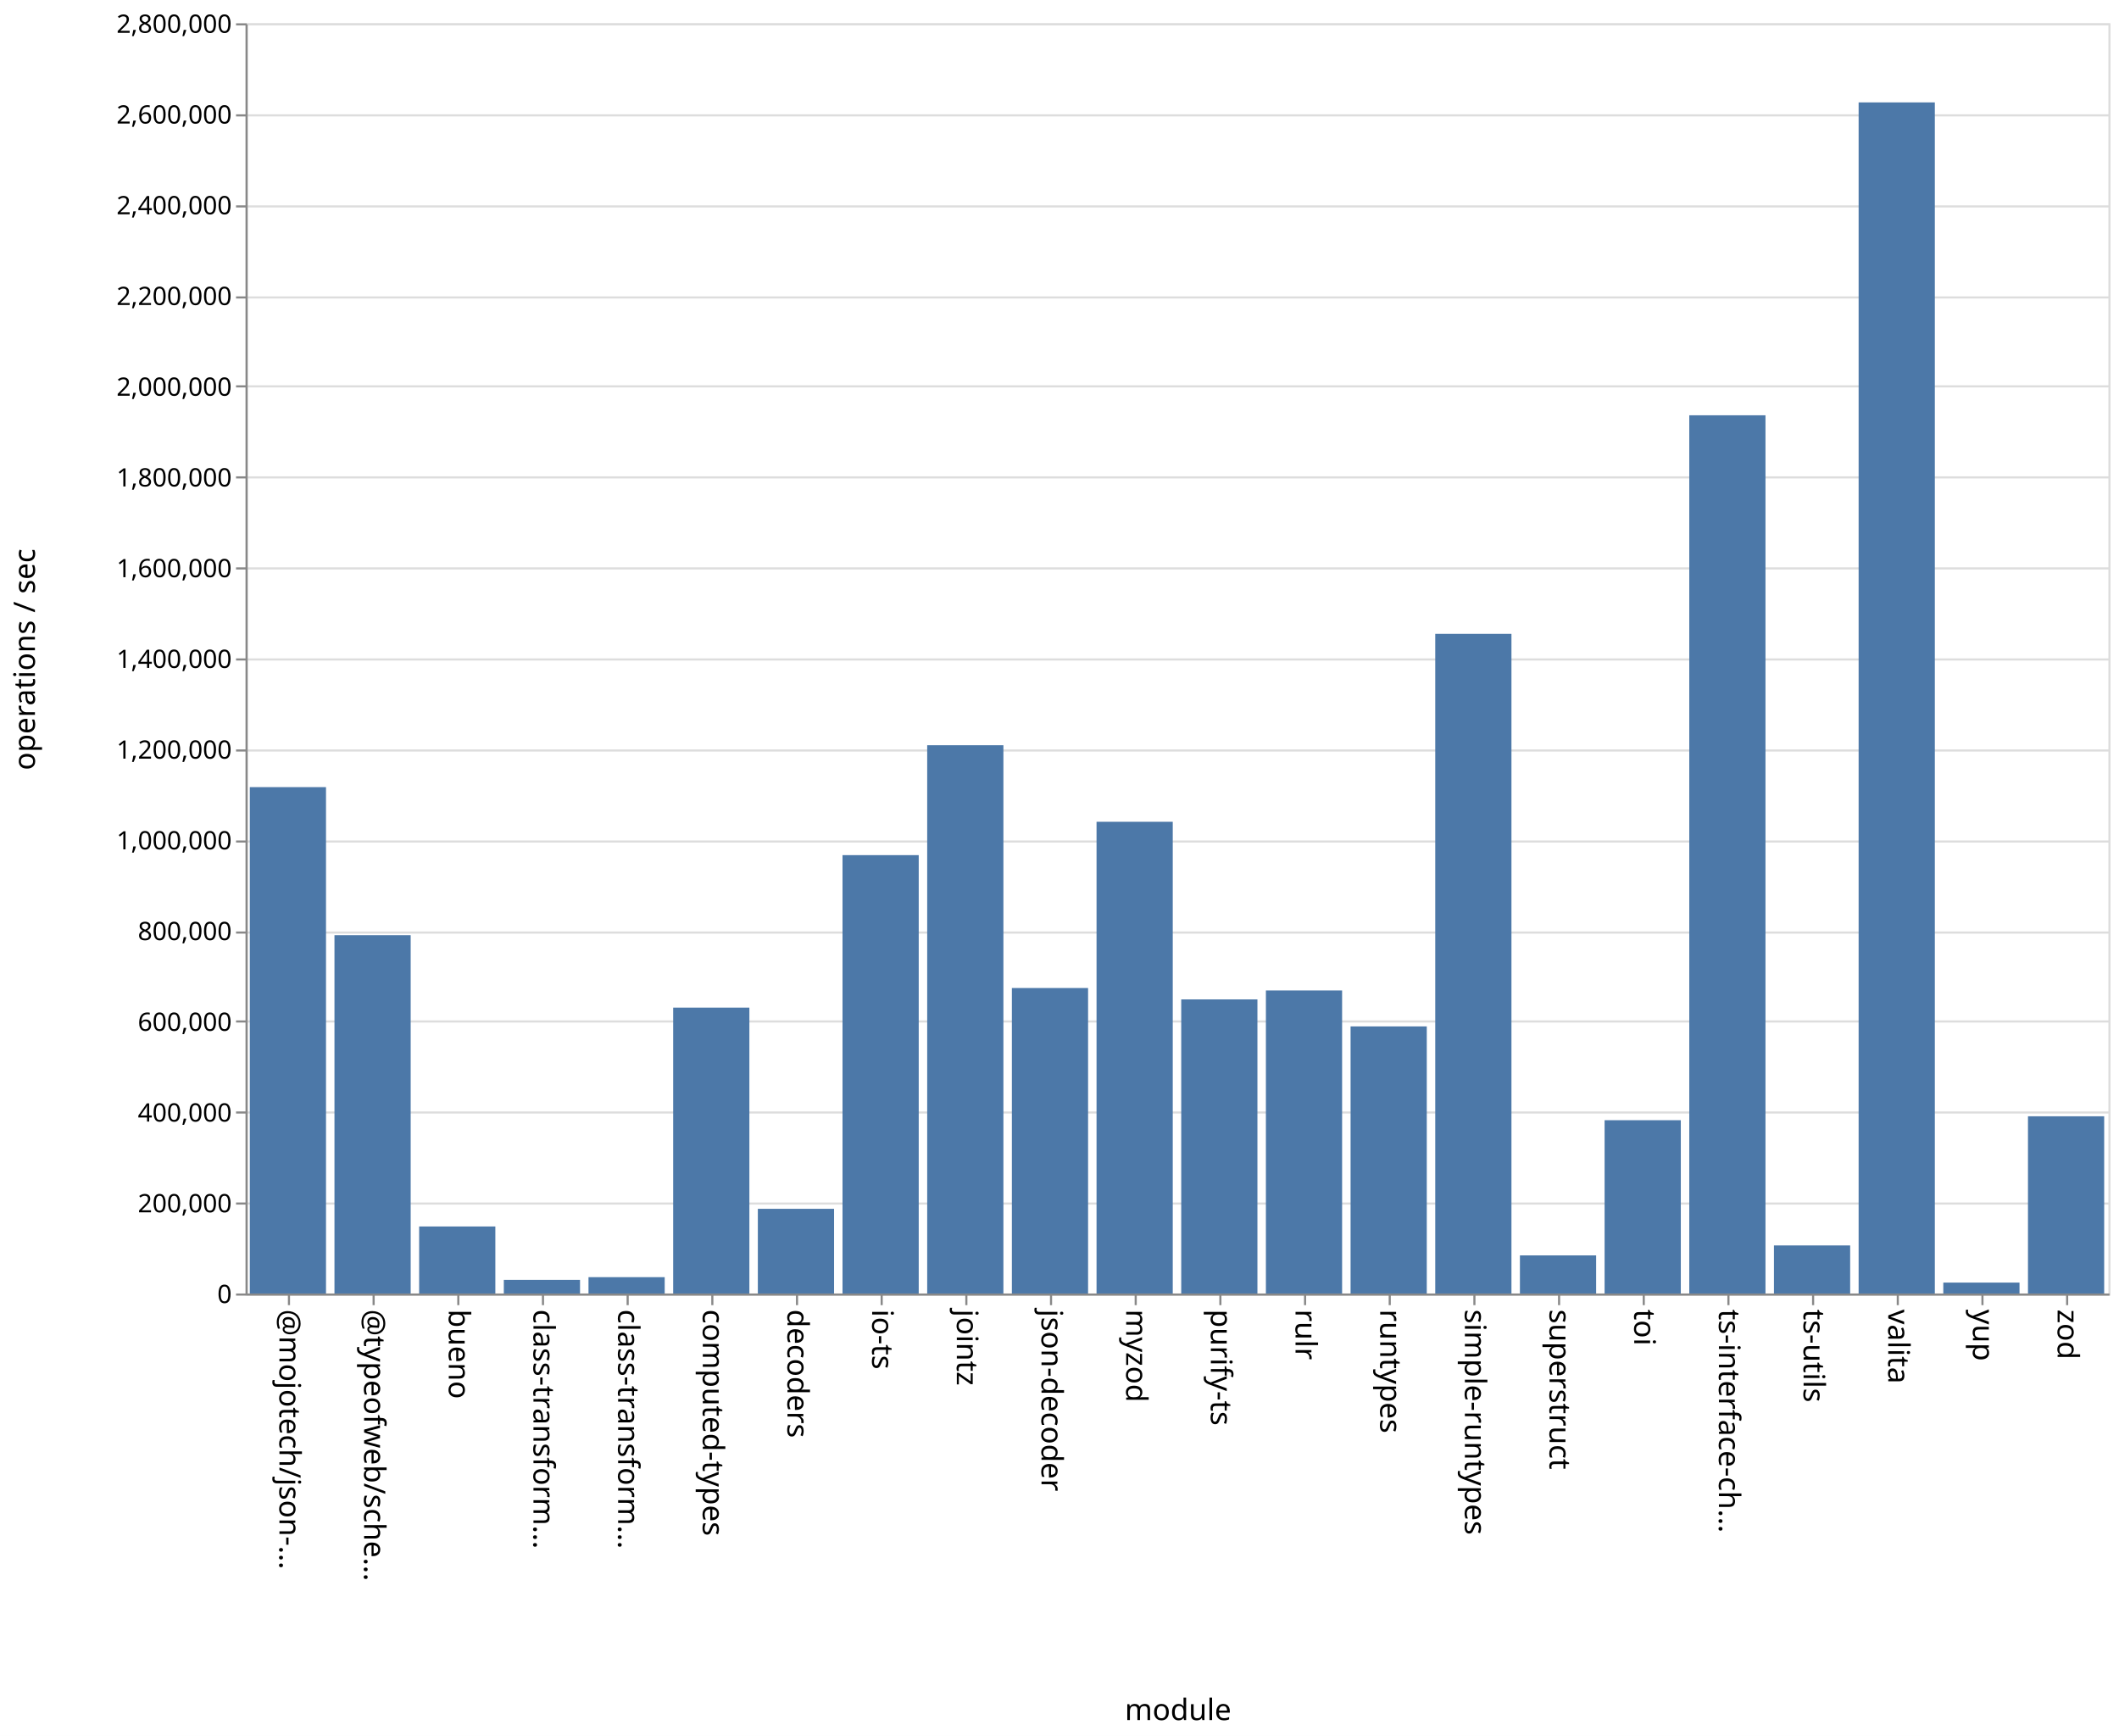
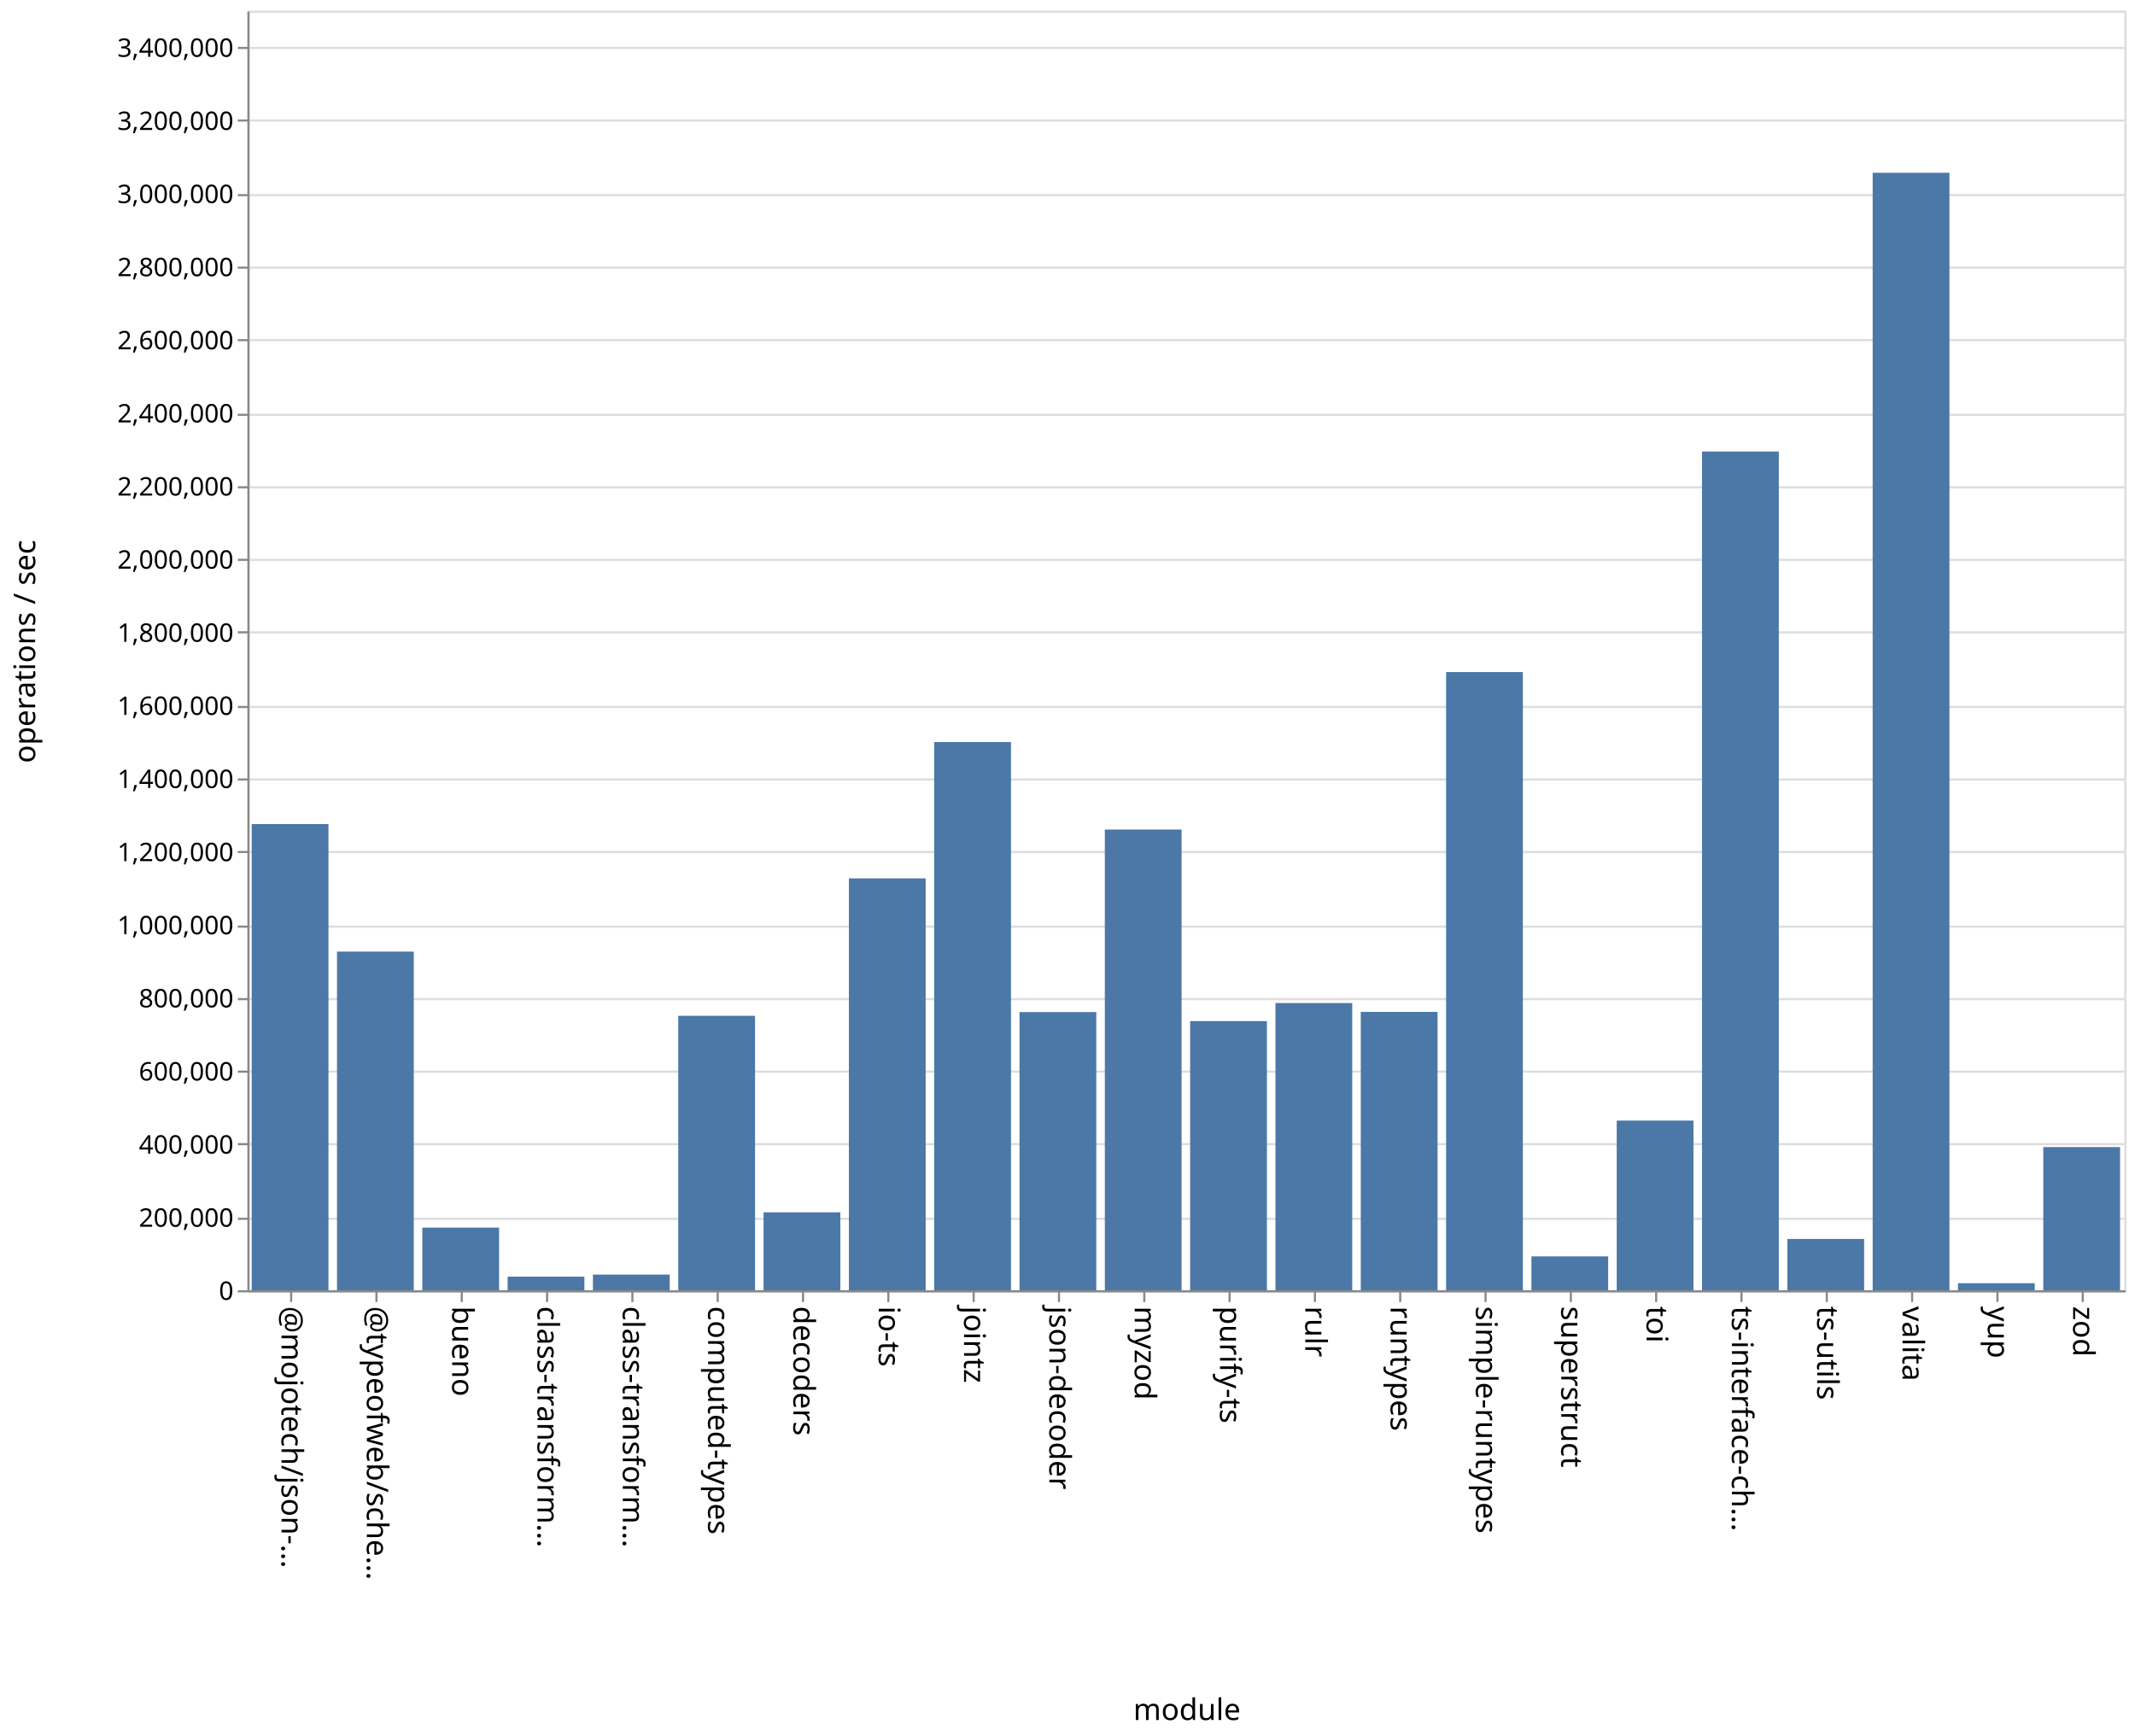
- <svg xmlns="http://www.w3.org/2000/svg" class="marks" width="1001" height="820">
-   <path fill="#fff" d="M0 0h1001v820H0z" />
+ <svg xmlns="http://www.w3.org/2000/svg" class="marks" width="1001" height="814">
+   <path fill="#fff" d="M0 0h1001v814H0z" />
  <g class="mark-group role-frame root" aria-roledescription="group mark container" fill="none" stroke-miterlimit="10">
-     <path class="background" aria-hidden="true" d="M116.5 11.5h880v600h-880z" stroke="#ddd" />
-     <g class="mark-group role-axis" aria-roledescription="axis" aria-label="Y-axis for a linear scale with values from 0 to 2,800,000">
-       <path class="background" aria-hidden="true" d="M116.5 11.5z" pointer-events="none" />
+     <path class="background" aria-hidden="true" d="M116.5 5.5h880v600h-880z" stroke="#ddd" />
+     <g class="mark-group role-axis" aria-roledescription="axis" aria-label="Y-axis for a linear scale with values from 0 to 3,500,000">
+       <path class="background" aria-hidden="true" d="M116.5 5.5z" pointer-events="none" />
      <g class="mark-rule role-axis-grid" pointer-events="none" stroke="#ddd">
-         <path d="M116.5 611.5h880M116.5 568.5h880M116.5 525.5h880M116.5 482.5h880M116.5 440.5h880M116.5 397.5h880M116.5 354.5h880M116.5 311.5h880M116.5 268.5h880M116.5 225.5h880M116.5 182.5h880M116.5 140.5h880M116.5 97.5h880M116.5 54.5h880M116.5 11.5h880" />
+         <path d="M116.5 605.5h880M116.5 571.5h880M116.5 536.5h880M116.5 502.5h880M116.5 468.5h880M116.5 434.5h880M116.5 399.5h880M116.5 365.5h880M116.5 331.5h880M116.5 296.5h880M116.5 262.5h880M116.5 228.5h880M116.5 194.5h880M116.5 159.5h880M116.5 125.5h880M116.5 91.5h880M116.5 56.5h880M116.5 22.5h880" />
      </g>
    </g>
    <g class="mark-group role-axis" aria-roledescription="axis" aria-label="X-axis titled 'module' for a discrete scale with 22 values: @mojotech/json-type-validation, @typeofweb/schema, bueno, class-transformer-validator-async, class-transformer-validator-sync, ending with zod">
-       <path class="background" aria-hidden="true" d="M116.5 611.5z" pointer-events="none" />
+       <path class="background" aria-hidden="true" d="M116.5 605.5z" pointer-events="none" />
      <g class="mark-rule role-axis-tick" pointer-events="none" stroke="#888">
-         <path d="M136.5 611.5v5M176.5 611.5v5M216.5 611.5v5M256.5 611.5v5M296.5 611.5v5M336.5 611.5v5M376.5 611.5v5M416.5 611.5v5M456.5 611.5v5M496.5 611.5v5M536.5 611.5v5M576.5 611.5v5M616.5 611.5v5M656.5 611.5v5M696.5 611.5v5M736.5 611.5v5M776.5 611.5v5M816.5 611.5v5M856.5 611.5v5M896.5 611.5v5M936.5 611.5v5M976.5 611.5v5" />
+         <path d="M136.5 605.5v5M176.5 605.5v5M216.5 605.5v5M256.5 605.5v5M296.5 605.5v5M336.5 605.5v5M376.5 605.5v5M416.5 605.5v5M456.5 605.5v5M496.5 605.5v5M536.5 605.5v5M576.5 605.5v5M616.5 605.5v5M656.5 605.5v5M696.5 605.5v5M736.5 605.5v5M776.5 605.5v5M816.5 605.5v5M856.5 605.5v5M896.5 605.5v5M936.5 605.5v5M976.5 605.5v5" />
      </g>
      <g class="mark-text role-axis-label" pointer-events="none" font-family="sans-serif" font-size="14" fill="#000">
-         <text transform="rotate(90 -243.25 375.25)">@mojotech/json-…</text>
-         <text transform="rotate(90 -223.25 395.25)">@typeofweb/sche…</text>
-         <text transform="rotate(90 -203.25 415.25)">bueno</text>
-         <text transform="rotate(90 -183.25 435.25)">class-transform…</text>
-         <text transform="rotate(90 -163.25 455.25)">class-transform…</text>
-         <text transform="rotate(90 -143.25 475.25)">computed-types</text>
-         <text transform="rotate(90 -123.25 495.25)">decoders</text>
-         <text transform="rotate(90 -103.25 515.25)">io-ts</text>
-         <text transform="rotate(90 -83.25 535.25)">jointz</text>
-         <text transform="rotate(90 -63.25 555.25)">json-decoder</text>
-         <text transform="rotate(90 -43.25 575.25)">myzod</text>
-         <text transform="rotate(90 -23.25 595.25)">purify-ts</text>
-         <text transform="rotate(90 -3.25 615.25)">rulr</text>
-         <text transform="rotate(90 16.75 635.25)">runtypes</text>
-         <text transform="rotate(90 36.75 655.25)">simple-runtypes</text>
-         <text transform="rotate(90 56.75 675.25)">superstruct</text>
-         <text transform="rotate(90 76.75 695.25)">toi</text>
-         <text transform="rotate(90 96.75 715.25)">ts-interface-ch…</text>
-         <text transform="rotate(90 116.75 735.25)">ts-utils</text>
-         <text transform="rotate(90 136.75 755.25)">valita</text>
-         <text transform="rotate(90 156.75 775.25)">yup</text>
-         <text transform="rotate(90 176.75 795.25)">zod</text>
+         <text transform="rotate(90 -240.25 372.25)">@mojotech/json-…</text>
+         <text transform="rotate(90 -220.25 392.25)">@typeofweb/sche…</text>
+         <text transform="rotate(90 -200.25 412.25)">bueno</text>
+         <text transform="rotate(90 -180.25 432.25)">class-transform…</text>
+         <text transform="rotate(90 -160.25 452.25)">class-transform…</text>
+         <text transform="rotate(90 -140.25 472.25)">computed-types</text>
+         <text transform="rotate(90 -120.25 492.25)">decoders</text>
+         <text transform="rotate(90 -100.25 512.25)">io-ts</text>
+         <text transform="rotate(90 -80.25 532.25)">jointz</text>
+         <text transform="rotate(90 -60.25 552.25)">json-decoder</text>
+         <text transform="rotate(90 -40.25 572.25)">myzod</text>
+         <text transform="rotate(90 -20.25 592.25)">purify-ts</text>
+         <text transform="rotate(90 -.25 612.25)">rulr</text>
+         <text transform="rotate(90 19.75 632.25)">runtypes</text>
+         <text transform="rotate(90 39.75 652.25)">simple-runtypes</text>
+         <text transform="rotate(90 59.75 672.25)">superstruct</text>
+         <text transform="rotate(90 79.75 692.25)">toi</text>
+         <text transform="rotate(90 99.75 712.25)">ts-interface-ch…</text>
+         <text transform="rotate(90 119.75 732.25)">ts-utils</text>
+         <text transform="rotate(90 139.75 752.25)">valita</text>
+         <text transform="rotate(90 159.75 772.25)">yup</text>
+         <text transform="rotate(90 179.75 792.25)">zod</text>
      </g>
-       <path stroke="#888" d="M116.5 611.5h880" class="mark-rule role-axis-domain" pointer-events="none" />
-       <text text-anchor="middle" transform="translate(556.5 812.5)" font-family="sans-serif" font-size="14" fill="#000" class="mark-text role-axis-title" pointer-events="none">module</text>
+       <path stroke="#888" d="M116.5 605.5h880" class="mark-rule role-axis-domain" pointer-events="none" />
+       <text text-anchor="middle" transform="translate(556.5 806.5)" font-family="sans-serif" font-size="14" fill="#000" class="mark-text role-axis-title" pointer-events="none">module</text>
    </g>
-     <g class="mark-group role-axis" aria-roledescription="axis" aria-label="Y-axis titled 'operations / sec' for a linear scale with values from 0 to 2,800,000">
-       <path class="background" aria-hidden="true" d="M116.5 11.5z" pointer-events="none" />
+     <g class="mark-group role-axis" aria-roledescription="axis" aria-label="Y-axis titled 'operations / sec' for a linear scale with values from 0 to 3,500,000">
+       <path class="background" aria-hidden="true" d="M116.5 5.5z" pointer-events="none" />
      <g class="mark-rule role-axis-tick" pointer-events="none" stroke="#888">
-         <path d="M116.5 611.5h-5M116.5 568.5h-5M116.5 525.5h-5M116.5 482.5h-5M116.5 440.5h-5M116.5 397.5h-5M116.5 354.5h-5M116.5 311.5h-5M116.5 268.5h-5M116.5 225.5h-5M116.5 182.5h-5M116.5 140.5h-5M116.5 97.5h-5M116.5 54.5h-5M116.5 11.5h-5" />
+         <path d="M116.5 605.5h-5M116.5 571.5h-5M116.5 536.5h-5M116.5 502.5h-5M116.5 468.5h-5M116.5 434.5h-5M116.5 399.5h-5M116.5 365.5h-5M116.5 331.5h-5M116.5 296.5h-5M116.5 262.5h-5M116.5 228.5h-5M116.5 194.5h-5M116.5 159.5h-5M116.5 125.5h-5M116.5 91.5h-5M116.5 56.5h-5M116.5 22.5h-5" />
      </g>
      <g class="mark-text role-axis-label" pointer-events="none" text-anchor="end" font-family="sans-serif" font-size="12" fill="#000">
-         <text transform="translate(109.5 615.5)">0</text>
-         <text transform="translate(109.5 572.643)">200,000</text>
-         <text transform="translate(109.5 529.786)">400,000</text>
-         <text transform="translate(109.5 486.929)">600,000</text>
-         <text transform="translate(109.5 444.071)">800,000</text>
-         <text transform="translate(109.5 401.214)">1,000,000</text>
-         <text transform="translate(109.5 358.357)">1,200,000</text>
-         <text transform="translate(109.5 315.5)">1,400,000</text>
-         <text transform="translate(109.5 272.643)">1,600,000</text>
-         <text transform="translate(109.5 229.786)">1,800,000</text>
-         <text transform="translate(109.5 186.929)">2,000,000</text>
-         <text transform="translate(109.5 144.071)">2,200,000</text>
-         <text transform="translate(109.5 101.214)">2,400,000</text>
-         <text transform="translate(109.5 58.357)">2,600,000</text>
-         <text transform="translate(109.5 15.5)">2,800,000</text>
+         <text transform="translate(109.5 609.5)">0</text>
+         <text transform="translate(109.5 575.214)">200,000</text>
+         <text transform="translate(109.5 540.929)">400,000</text>
+         <text transform="translate(109.5 506.643)">600,000</text>
+         <text transform="translate(109.5 472.357)">800,000</text>
+         <text transform="translate(109.5 438.071)">1,000,000</text>
+         <text transform="translate(109.5 403.786)">1,200,000</text>
+         <text transform="translate(109.5 369.5)">1,400,000</text>
+         <text transform="translate(109.5 335.214)">1,600,000</text>
+         <text transform="translate(109.5 300.929)">1,800,000</text>
+         <text transform="translate(109.5 266.643)">2,000,000</text>
+         <text transform="translate(109.5 232.357)">2,200,000</text>
+         <text transform="translate(109.5 198.071)">2,400,000</text>
+         <text transform="translate(109.5 163.786)">2,600,000</text>
+         <text transform="translate(109.5 129.5)">2,800,000</text>
+         <text transform="translate(109.5 95.214)">3,000,000</text>
+         <text transform="translate(109.5 60.929)">3,200,000</text>
+         <text transform="translate(109.5 26.643)">3,400,000</text>
      </g>
-       <path stroke="#888" d="M116.5 611.5v-600" class="mark-rule role-axis-domain" pointer-events="none" />
-       <text text-anchor="middle" transform="rotate(-90 164 147.5)" font-family="sans-serif" font-size="14" fill="#000" class="mark-text role-axis-title" pointer-events="none">operations / sec</text>
+       <path stroke="#888" d="M116.5 605.5V5.5" class="mark-rule role-axis-domain" pointer-events="none" />
+       <text text-anchor="middle" transform="rotate(-90 161 144.5)" font-family="sans-serif" font-size="14" fill="#000" class="mark-text role-axis-title" pointer-events="none">operations / sec</text>
    </g>
    <g class="mark-rect role-mark marks" aria-roledescription="rect mark container" fill="#4c78a8">
-       <path d="M198 579.342h36V611h-36zM238 604.56h36V611h-36zM278 603.281h36V611h-36zM318 475.96h36V611h-36zM358 570.997h36V611h-36zM398 403.931h36V611h-36zM438 352.015h36V611h-36zM478 466.703h36V611h-36zM118 371.811h36V611h-36zM518 388.178h36V611h-36zM558 472.078h36V611h-36zM598 467.848h36V611h-36zM638 484.838h36V611h-36zM678 299.405h36V611h-36zM718 592.996h36V611h-36zM758 529.14h36V611h-36zM798 196.165h36V611h-36zM838 588.295h36V611h-36zM158 441.733h36V611h-36zM878 48.372h36V611h-36zM918 605.844h36V611h-36zM958 527.289h36V611h-36z" />
+       <path d="M198 575.632h36V605h-36zM238 598.622h36V605h-36zM278 597.653h36V605h-36zM318 476.32h36V605h-36zM358 568.458h36V605h-36zM398 411.87h36V605h-36zM438 347.955h36V605h-36zM478 474.57h36V605h-36zM118 386.403h36V605h-36zM518 388.978h36V605h-36zM558 478.796h36V605h-36zM598 470.32h36V605h-36zM638 474.487h36V605h-36zM678 315.133h36V605h-36zM718 589.116h36V605h-36zM758 525.45h36V605h-36zM798 211.708h36V605h-36zM838 580.946h36V605h-36zM158 446.207h36V605h-36zM878 81.015h36V605h-36zM918 601.703h36V605h-36zM958 537.869h36V605h-36z" />
    </g>
  </g>
</svg>
